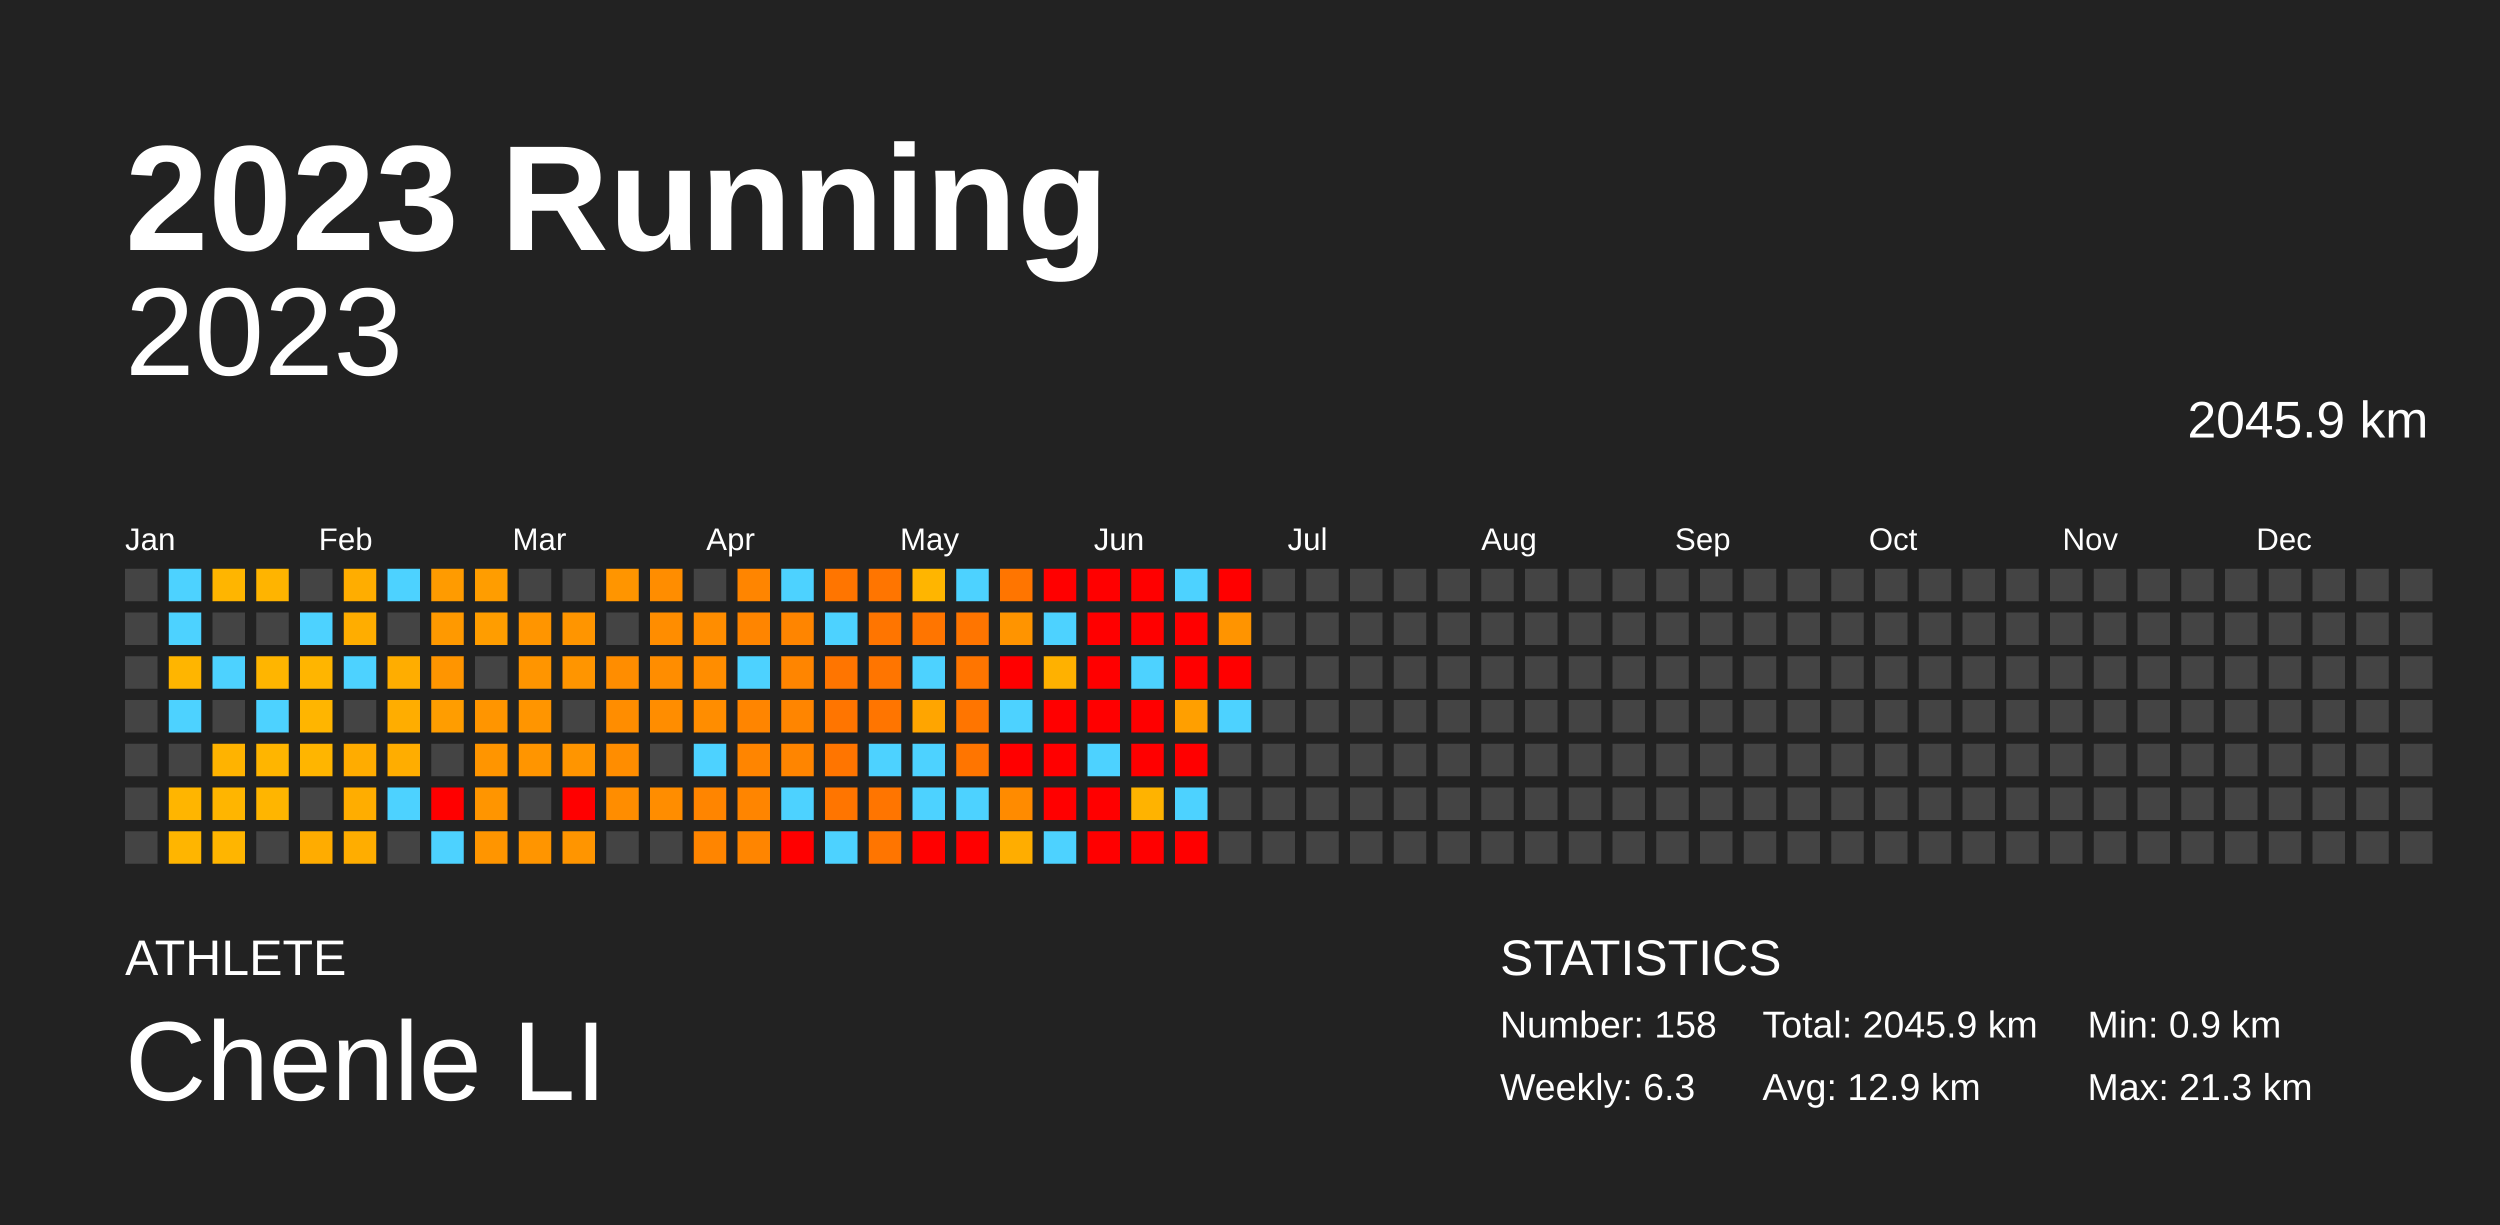
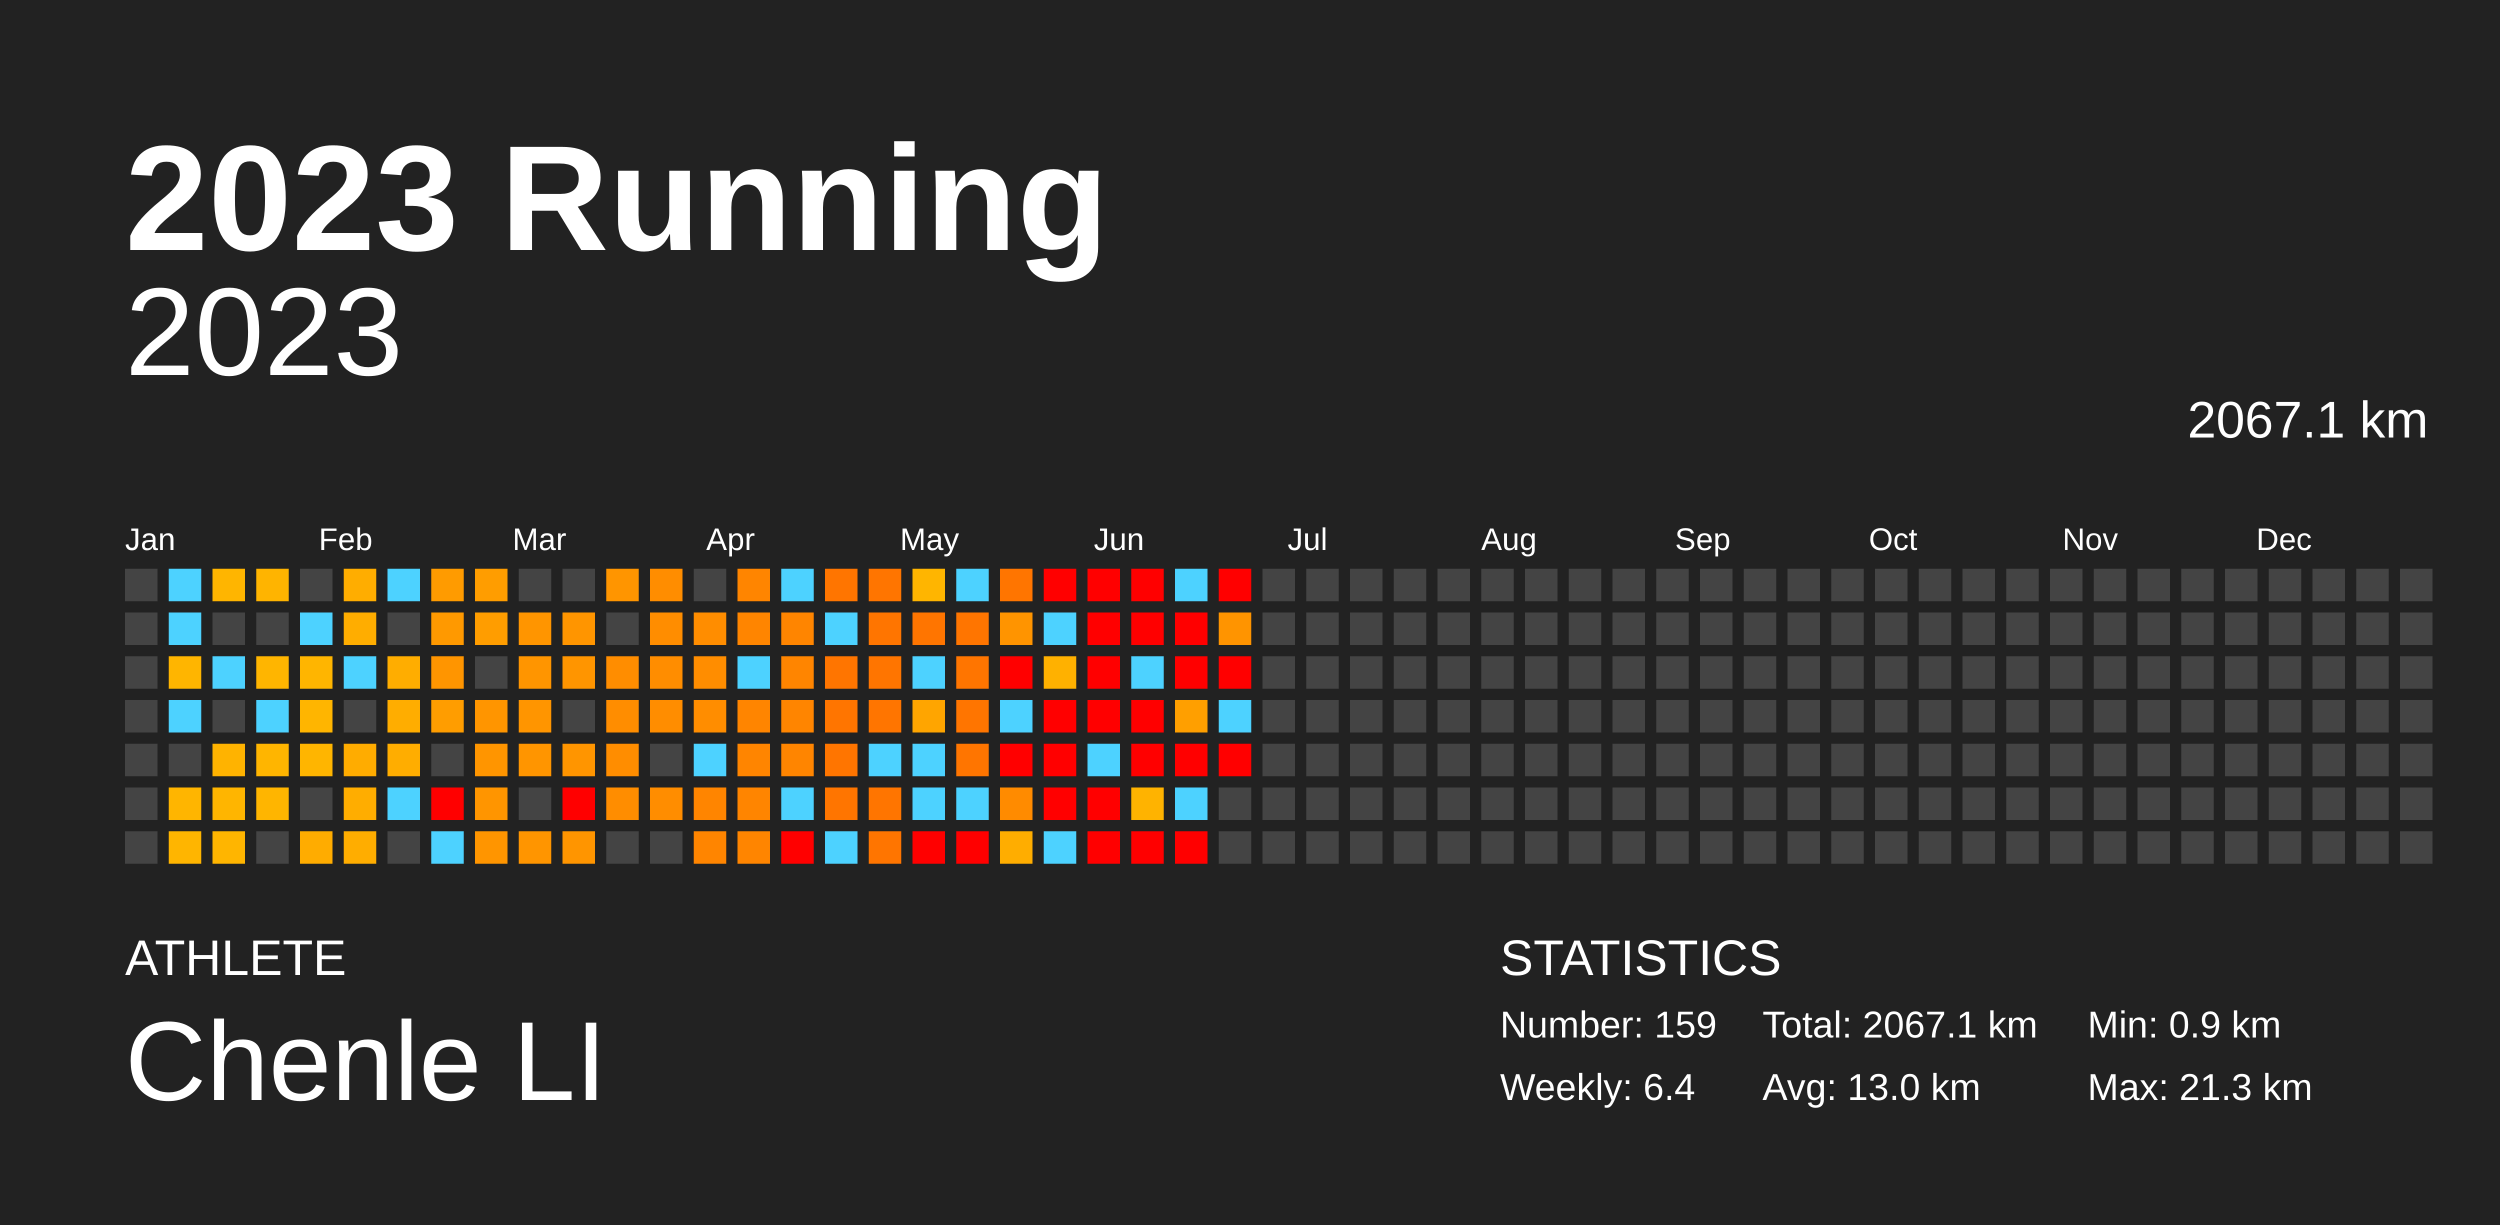
<svg xmlns="http://www.w3.org/2000/svg" baseProfile="full" height="98mm" version="1.1" viewBox="0,0,200,98" width="200mm">
  <defs />
  <rect fill="#222222" height="98" width="200" x="0" y="0" />
  <text fill="#FFFFFF" style="font-size:12px; font-family:Arial; font-weight:bold;" x="10" y="20">2023 Running</text>
  <text fill="#FFFFFF" style="font-size:4px; font-family:Arial" x="10" y="78">ATHLETE</text>
  <text fill="#FFFFFF" style="font-size:9px; font-family:Arial" x="10" y="88">Chenle LI</text>
  <text fill="#FFFFFF" style="font-size:4px; font-family:Arial" x="120" y="78">STATISTICS</text>
-   <text fill="#FFFFFF" style="font-size:3px; font-family:Arial" x="120" y="83">Number: 158</text>
-   <text fill="#FFFFFF" style="font-size:3px; font-family:Arial" x="120" y="88">Weekly: 6.3</text>
-   <text fill="#FFFFFF" style="font-size:3px; font-family:Arial" x="141" y="83">Total: 2045.9 km</text>
-   <text fill="#FFFFFF" style="font-size:3px; font-family:Arial" x="141" y="88">Avg: 12.9 km</text>
+   <text fill="#FFFFFF" style="font-size:3px; font-family:Arial" x="120" y="83">Number: 159</text>
+   <text fill="#FFFFFF" style="font-size:3px; font-family:Arial" x="120" y="88">Weekly: 6.4</text>
+   <text fill="#FFFFFF" style="font-size:3px; font-family:Arial" x="141" y="83">Total: 2067.1 km</text>
+   <text fill="#FFFFFF" style="font-size:3px; font-family:Arial" x="141" y="88">Avg: 13.0 km</text>
  <text fill="#FFFFFF" style="font-size:3px; font-family:Arial" x="167" y="83">Min: 0.9 km</text>
  <text fill="#FFFFFF" style="font-size:3px; font-family:Arial" x="167" y="88">Max: 21.3 km</text>
  <text alignment-baseline="hanging" fill="#FFFFFF" style="font-size:10.0px; font-family:Arial;" x="10" y="30">2023</text>
-   <text alignment-baseline="hanging" fill="#FFFFFF" style="font-size:4.125px; font-family:Arial;" x="175" y="35">2045.9 km</text>
+   <text alignment-baseline="hanging" fill="#FFFFFF" style="font-size:4.125px; font-family:Arial;" x="175" y="35">2067.1 km</text>
  <text fill="#FFFFFF" style="font-size:2.5px; font-family:Arial" x="10.0" y="44">Jan</text>
  <text fill="#FFFFFF" style="font-size:2.5px; font-family:Arial" x="25.5" y="44">Feb</text>
  <text fill="#FFFFFF" style="font-size:2.5px; font-family:Arial" x="41.0" y="44">Mar</text>
  <text fill="#FFFFFF" style="font-size:2.5px; font-family:Arial" x="56.5" y="44">Apr</text>
  <text fill="#FFFFFF" style="font-size:2.5px; font-family:Arial" x="72.0" y="44">May</text>
  <text fill="#FFFFFF" style="font-size:2.5px; font-family:Arial" x="87.5" y="44">Jun</text>
  <text fill="#FFFFFF" style="font-size:2.5px; font-family:Arial" x="103.0" y="44">Jul</text>
  <text fill="#FFFFFF" style="font-size:2.5px; font-family:Arial" x="118.5" y="44">Aug</text>
  <text fill="#FFFFFF" style="font-size:2.5px; font-family:Arial" x="134.0" y="44">Sep</text>
  <text fill="#FFFFFF" style="font-size:2.5px; font-family:Arial" x="149.5" y="44">Oct</text>
  <text fill="#FFFFFF" style="font-size:2.5px; font-family:Arial" x="165.0" y="44">Nov</text>
  <text fill="#FFFFFF" style="font-size:2.5px; font-family:Arial" x="180.5" y="44">Dec</text>
  <rect fill="#444444" height="2.6" width="2.6" x="10.0" y="45.5" />
  <rect fill="#444444" height="2.6" width="2.6" x="10.0" y="49.0" />
  <rect fill="#444444" height="2.6" width="2.6" x="10.0" y="52.5" />
  <rect fill="#444444" height="2.6" width="2.6" x="10.0" y="56.0" />
  <rect fill="#444444" height="2.6" width="2.6" x="10.0" y="59.5" />
  <rect fill="#444444" height="2.6" width="2.6" x="10.0" y="63.0" />
  <rect fill="#444444" height="2.6" width="2.6" x="10.0" y="66.5" />
  <rect fill="#4dd2ff" height="2.6" width="2.6" x="13.5" y="45.5" />
  <rect fill="#4dd2ff" height="2.6" width="2.6" x="13.5" y="49.0" />
  <rect fill="#ffb500" height="2.6" width="2.6" x="13.5" y="52.5" />
  <rect fill="#4dd2ff" height="2.6" width="2.6" x="13.5" y="56.0" />
  <rect fill="#444444" height="2.6" width="2.6" x="13.5" y="59.5" />
  <rect fill="#ffb500" height="2.6" width="2.6" x="13.5" y="63.0" />
  <rect fill="#ffb500" height="2.6" width="2.6" x="13.5" y="66.5" />
  <rect fill="#ffb500" height="2.6" width="2.6" x="17.0" y="45.5" />
  <rect fill="#444444" height="2.6" width="2.6" x="17.0" y="49.0" />
  <rect fill="#4dd2ff" height="2.6" width="2.6" x="17.0" y="52.5" />
  <rect fill="#444444" height="2.6" width="2.6" x="17.0" y="56.0" />
  <rect fill="#ffb300" height="2.6" width="2.6" x="17.0" y="59.5" />
  <rect fill="#ffb500" height="2.6" width="2.6" x="17.0" y="63.0" />
  <rect fill="#ffb500" height="2.6" width="2.6" x="17.0" y="66.5" />
  <rect fill="#ffb400" height="2.6" width="2.6" x="20.5" y="45.5" />
  <rect fill="#444444" height="2.6" width="2.6" x="20.5" y="49.0" />
  <rect fill="#ffb500" height="2.6" width="2.6" x="20.5" y="52.5" />
  <rect fill="#4dd2ff" height="2.6" width="2.6" x="20.5" y="56.0" />
  <rect fill="#ffb500" height="2.6" width="2.6" x="20.5" y="59.5" />
  <rect fill="#ffb500" height="2.6" width="2.6" x="20.5" y="63.0" />
  <rect fill="#444444" height="2.6" width="2.6" x="20.5" y="66.5" />
  <rect fill="#444444" height="2.6" width="2.6" x="24.0" y="45.5" />
  <rect fill="#4dd2ff" height="2.6" width="2.6" x="24.0" y="49.0" />
  <rect fill="#ffb500" height="2.6" width="2.6" x="24.0" y="52.5" />
  <rect fill="#ffb500" height="2.6" width="2.6" x="24.0" y="56.0" />
  <rect fill="#ffb500" height="2.6" width="2.6" x="24.0" y="59.5" />
  <rect fill="#444444" height="2.6" width="2.6" x="24.0" y="63.0" />
  <rect fill="#ffac00" height="2.6" width="2.6" x="24.0" y="66.5" />
  <rect fill="#ffad00" height="2.6" width="2.6" x="27.5" y="45.5" />
  <rect fill="#ffad00" height="2.6" width="2.6" x="27.5" y="49.0" />
  <rect fill="#4dd2ff" height="2.6" width="2.6" x="27.5" y="52.5" />
  <rect fill="#444444" height="2.6" width="2.6" x="27.5" y="56.0" />
  <rect fill="#ffac00" height="2.6" width="2.6" x="27.5" y="59.5" />
  <rect fill="#ffad00" height="2.6" width="2.6" x="27.5" y="63.0" />
  <rect fill="#ffad00" height="2.6" width="2.6" x="27.5" y="66.5" />
  <rect fill="#4dd2ff" height="2.6" width="2.6" x="31.0" y="45.5" />
  <rect fill="#444444" height="2.6" width="2.6" x="31.0" y="49.0" />
  <rect fill="#ffad00" height="2.6" width="2.6" x="31.0" y="52.5" />
  <rect fill="#ffad00" height="2.6" width="2.6" x="31.0" y="56.0" />
  <rect fill="#ffad00" height="2.6" width="2.6" x="31.0" y="59.5" />
  <rect fill="#4dd2ff" height="2.6" width="2.6" x="31.0" y="63.0" />
  <rect fill="#444444" height="2.6" width="2.6" x="31.0" y="66.5" />
  <rect fill="#ff9b00" height="2.6" width="2.6" x="34.5" y="45.5" />
  <rect fill="#ff9900" height="2.6" width="2.6" x="34.5" y="49.0" />
  <rect fill="#ff9500" height="2.6" width="2.6" x="34.5" y="52.5" />
  <rect fill="#ff9d00" height="2.6" width="2.6" x="34.5" y="56.0" />
  <rect fill="#444444" height="2.6" width="2.6" x="34.5" y="59.5" />
  <rect fill="red" height="2.6" width="2.6" x="34.5" y="63.0" />
  <rect fill="#4dd2ff" height="2.6" width="2.6" x="34.5" y="66.5" />
  <rect fill="#ff9d00" height="2.6" width="2.6" x="38.0" y="45.5" />
  <rect fill="#ff9d00" height="2.6" width="2.6" x="38.0" y="49.0" />
  <rect fill="#444444" height="2.6" width="2.6" x="38.0" y="52.5" />
  <rect fill="#ff9500" height="2.6" width="2.6" x="38.0" y="56.0" />
  <rect fill="#ff9500" height="2.6" width="2.6" x="38.0" y="59.5" />
  <rect fill="#ff9500" height="2.6" width="2.6" x="38.0" y="63.0" />
  <rect fill="#ff9500" height="2.6" width="2.6" x="38.0" y="66.5" />
  <rect fill="#444444" height="2.6" width="2.6" x="41.5" y="45.5" />
  <rect fill="#ff9500" height="2.6" width="2.6" x="41.5" y="49.0" />
  <rect fill="#ff9500" height="2.6" width="2.6" x="41.5" y="52.5" />
  <rect fill="#ff9500" height="2.6" width="2.6" x="41.5" y="56.0" />
  <rect fill="#ff9500" height="2.6" width="2.6" x="41.5" y="59.5" />
  <rect fill="#444444" height="2.6" width="2.6" x="41.5" y="63.0" />
  <rect fill="#ff9500" height="2.6" width="2.6" x="41.5" y="66.5" />
  <rect fill="#444444" height="2.6" width="2.6" x="45.0" y="45.5" />
  <rect fill="#ff9500" height="2.6" width="2.6" x="45.0" y="49.0" />
  <rect fill="#ff9500" height="2.6" width="2.6" x="45.0" y="52.5" />
  <rect fill="#444444" height="2.6" width="2.6" x="45.0" y="56.0" />
  <rect fill="#ff9500" height="2.6" width="2.6" x="45.0" y="59.5" />
  <rect fill="red" height="2.6" width="2.6" x="45.0" y="63.0" />
  <rect fill="#ff9500" height="2.6" width="2.6" x="45.0" y="66.5" />
  <rect fill="#ff9500" height="2.6" width="2.6" x="48.5" y="45.5" />
  <rect fill="#444444" height="2.6" width="2.6" x="48.5" y="49.0" />
  <rect fill="#ff8d00" height="2.6" width="2.6" x="48.5" y="52.5" />
  <rect fill="#ff8d00" height="2.6" width="2.6" x="48.5" y="56.0" />
  <rect fill="#ff8d00" height="2.6" width="2.6" x="48.5" y="59.5" />
  <rect fill="#ff8d00" height="2.6" width="2.6" x="48.5" y="63.0" />
  <rect fill="#444444" height="2.6" width="2.6" x="48.5" y="66.5" />
  <rect fill="#ff8d00" height="2.6" width="2.6" x="52.0" y="45.5" />
  <rect fill="#ff8d00" height="2.6" width="2.6" x="52.0" y="49.0" />
  <rect fill="#ff8d00" height="2.6" width="2.6" x="52.0" y="52.5" />
  <rect fill="#ff8d00" height="2.6" width="2.6" x="52.0" y="56.0" />
  <rect fill="#444444" height="2.6" width="2.6" x="52.0" y="59.5" />
  <rect fill="#ff8d00" height="2.6" width="2.6" x="52.0" y="63.0" />
  <rect fill="#444444" height="2.6" width="2.6" x="52.0" y="66.5" />
  <rect fill="#444444" height="2.6" width="2.6" x="55.5" y="45.5" />
  <rect fill="#ff8d00" height="2.6" width="2.6" x="55.5" y="49.0" />
  <rect fill="#ff8d00" height="2.6" width="2.6" x="55.5" y="52.5" />
  <rect fill="#ff8d00" height="2.6" width="2.6" x="55.5" y="56.0" />
  <rect fill="#4dd2ff" height="2.6" width="2.6" x="55.5" y="59.5" />
  <rect fill="#ff8500" height="2.6" width="2.6" x="55.5" y="63.0" />
  <rect fill="#ff8500" height="2.6" width="2.6" x="55.5" y="66.5" />
  <rect fill="#ff8500" height="2.6" width="2.6" x="59.0" y="45.5" />
  <rect fill="#ff8500" height="2.6" width="2.6" x="59.0" y="49.0" />
  <rect fill="#4dd2ff" height="2.6" width="2.6" x="59.0" y="52.5" />
  <rect fill="#ff8500" height="2.6" width="2.6" x="59.0" y="56.0" />
  <rect fill="#ff8500" height="2.6" width="2.6" x="59.0" y="59.5" />
  <rect fill="#ff8500" height="2.6" width="2.6" x="59.0" y="63.0" />
  <rect fill="#ff8500" height="2.6" width="2.6" x="59.0" y="66.5" />
  <rect fill="#4dd2ff" height="2.6" width="2.6" x="62.5" y="45.5" />
  <rect fill="#ff8500" height="2.6" width="2.6" x="62.5" y="49.0" />
  <rect fill="#ff8500" height="2.6" width="2.6" x="62.5" y="52.5" />
  <rect fill="#ff8500" height="2.6" width="2.6" x="62.5" y="56.0" />
  <rect fill="#ff8500" height="2.6" width="2.6" x="62.5" y="59.5" />
  <rect fill="#4dd2ff" height="2.6" width="2.6" x="62.5" y="63.0" />
  <rect fill="red" height="2.6" width="2.6" x="62.5" y="66.5" />
  <rect fill="#ff7500" height="2.6" width="2.6" x="66.0" y="45.5" />
  <rect fill="#4dd2ff" height="2.6" width="2.6" x="66.0" y="49.0" />
  <rect fill="#ff7500" height="2.6" width="2.6" x="66.0" y="52.5" />
  <rect fill="#ff7500" height="2.6" width="2.6" x="66.0" y="56.0" />
  <rect fill="#ff7500" height="2.6" width="2.6" x="66.0" y="59.5" />
  <rect fill="#ff7500" height="2.6" width="2.6" x="66.0" y="63.0" />
  <rect fill="#4dd2ff" height="2.6" width="2.6" x="66.0" y="66.5" />
  <rect fill="#ff7500" height="2.6" width="2.6" x="69.5" y="45.5" />
  <rect fill="#ff7500" height="2.6" width="2.6" x="69.5" y="49.0" />
  <rect fill="#ff7500" height="2.6" width="2.6" x="69.5" y="52.5" />
  <rect fill="#ff7500" height="2.6" width="2.6" x="69.5" y="56.0" />
  <rect fill="#4dd2ff" height="2.6" width="2.6" x="69.5" y="59.5" />
  <rect fill="#ff7500" height="2.6" width="2.6" x="69.5" y="63.0" />
  <rect fill="#ff7500" height="2.6" width="2.6" x="69.5" y="66.5" />
  <rect fill="#ffb500" height="2.6" width="2.6" x="73.0" y="45.5" />
  <rect fill="#ff7500" height="2.6" width="2.6" x="73.0" y="49.0" />
  <rect fill="#4dd2ff" height="2.6" width="2.6" x="73.0" y="52.5" />
  <rect fill="#ffa500" height="2.6" width="2.6" x="73.0" y="56.0" />
  <rect fill="#4dd2ff" height="2.6" width="2.6" x="73.0" y="59.5" />
  <rect fill="#4dd2ff" height="2.6" width="2.6" x="73.0" y="63.0" />
  <rect fill="red" height="2.6" width="2.6" x="73.0" y="66.5" />
  <rect fill="#4dd2ff" height="2.6" width="2.6" x="76.5" y="45.5" />
  <rect fill="#ff7500" height="2.6" width="2.6" x="76.5" y="49.0" />
  <rect fill="#ff7500" height="2.6" width="2.6" x="76.5" y="52.5" />
  <rect fill="#ff7500" height="2.6" width="2.6" x="76.5" y="56.0" />
  <rect fill="#ff7500" height="2.6" width="2.6" x="76.5" y="59.5" />
  <rect fill="#4dd2ff" height="2.6" width="2.6" x="76.5" y="63.0" />
  <rect fill="red" height="2.6" width="2.6" x="76.5" y="66.5" />
  <rect fill="#ff7500" height="2.6" width="2.6" x="80.0" y="45.5" />
  <rect fill="#ff9400" height="2.6" width="2.6" x="80.0" y="49.0" />
  <rect fill="red" height="2.6" width="2.6" x="80.0" y="52.5" />
  <rect fill="#4dd2ff" height="2.6" width="2.6" x="80.0" y="56.0" />
  <rect fill="red" height="2.6" width="2.6" x="80.0" y="59.5" />
  <rect fill="#ff8b00" height="2.6" width="2.6" x="80.0" y="63.0" />
  <rect fill="#ffad00" height="2.6" width="2.6" x="80.0" y="66.5" />
  <rect fill="red" height="2.6" width="2.6" x="83.5" y="45.5" />
  <rect fill="#4dd2ff" height="2.6" width="2.6" x="83.5" y="49.0" />
  <rect fill="#ffb100" height="2.6" width="2.6" x="83.5" y="52.5" />
  <rect fill="red" height="2.6" width="2.6" x="83.5" y="56.0" />
  <rect fill="red" height="2.6" width="2.6" x="83.5" y="59.5" />
  <rect fill="red" height="2.6" width="2.6" x="83.5" y="63.0" />
  <rect fill="#4dd2ff" height="2.6" width="2.6" x="83.5" y="66.5" />
  <rect fill="red" height="2.6" width="2.6" x="87.0" y="45.5" />
  <rect fill="red" height="2.6" width="2.6" x="87.0" y="49.0" />
  <rect fill="red" height="2.6" width="2.6" x="87.0" y="52.5" />
  <rect fill="red" height="2.6" width="2.6" x="87.0" y="56.0" />
  <rect fill="#4dd2ff" height="2.6" width="2.6" x="87.0" y="59.5" />
  <rect fill="red" height="2.6" width="2.6" x="87.0" y="63.0" />
  <rect fill="red" height="2.6" width="2.6" x="87.0" y="66.5" />
  <rect fill="red" height="2.6" width="2.6" x="90.5" y="45.5" />
  <rect fill="red" height="2.6" width="2.6" x="90.5" y="49.0" />
  <rect fill="#4dd2ff" height="2.6" width="2.6" x="90.5" y="52.5" />
  <rect fill="red" height="2.6" width="2.6" x="90.5" y="56.0" />
  <rect fill="red" height="2.6" width="2.6" x="90.5" y="59.5" />
  <rect fill="#ffb300" height="2.6" width="2.6" x="90.5" y="63.0" />
  <rect fill="red" height="2.6" width="2.6" x="90.5" y="66.5" />
  <rect fill="#4dd2ff" height="2.6" width="2.6" x="94.0" y="45.5" />
  <rect fill="red" height="2.6" width="2.6" x="94.0" y="49.0" />
  <rect fill="red" height="2.6" width="2.6" x="94.0" y="52.5" />
  <rect fill="#ff9f00" height="2.6" width="2.6" x="94.0" y="56.0" />
  <rect fill="red" height="2.6" width="2.6" x="94.0" y="59.5" />
  <rect fill="#4dd2ff" height="2.6" width="2.6" x="94.0" y="63.0" />
  <rect fill="red" height="2.6" width="2.6" x="94.0" y="66.5" />
  <rect fill="red" height="2.6" width="2.6" x="97.5" y="45.5" />
  <rect fill="#ff9400" height="2.6" width="2.6" x="97.5" y="49.0" />
  <rect fill="red" height="2.6" width="2.6" x="97.5" y="52.5" />
  <rect fill="#4dd2ff" height="2.6" width="2.6" x="97.5" y="56.0" />
-   <rect fill="#444444" height="2.6" width="2.6" x="97.5" y="59.5" />
+   <rect fill="red" height="2.6" width="2.6" x="97.5" y="59.5" />
  <rect fill="#444444" height="2.6" width="2.6" x="97.5" y="63.0" />
  <rect fill="#444444" height="2.6" width="2.6" x="97.5" y="66.5" />
  <rect fill="#444444" height="2.6" width="2.6" x="101.0" y="45.5" />
  <rect fill="#444444" height="2.6" width="2.6" x="101.0" y="49.0" />
  <rect fill="#444444" height="2.6" width="2.6" x="101.0" y="52.5" />
  <rect fill="#444444" height="2.6" width="2.6" x="101.0" y="56.0" />
  <rect fill="#444444" height="2.6" width="2.6" x="101.0" y="59.5" />
  <rect fill="#444444" height="2.6" width="2.6" x="101.0" y="63.0" />
  <rect fill="#444444" height="2.6" width="2.6" x="101.0" y="66.5" />
  <rect fill="#444444" height="2.6" width="2.6" x="104.5" y="45.5" />
  <rect fill="#444444" height="2.6" width="2.6" x="104.5" y="49.0" />
  <rect fill="#444444" height="2.6" width="2.6" x="104.5" y="52.5" />
  <rect fill="#444444" height="2.6" width="2.6" x="104.5" y="56.0" />
  <rect fill="#444444" height="2.6" width="2.6" x="104.5" y="59.5" />
  <rect fill="#444444" height="2.6" width="2.6" x="104.5" y="63.0" />
  <rect fill="#444444" height="2.6" width="2.6" x="104.5" y="66.5" />
  <rect fill="#444444" height="2.6" width="2.6" x="108.0" y="45.5" />
  <rect fill="#444444" height="2.6" width="2.6" x="108.0" y="49.0" />
  <rect fill="#444444" height="2.6" width="2.6" x="108.0" y="52.5" />
  <rect fill="#444444" height="2.6" width="2.6" x="108.0" y="56.0" />
  <rect fill="#444444" height="2.6" width="2.6" x="108.0" y="59.5" />
  <rect fill="#444444" height="2.6" width="2.6" x="108.0" y="63.0" />
  <rect fill="#444444" height="2.6" width="2.6" x="108.0" y="66.5" />
  <rect fill="#444444" height="2.6" width="2.6" x="111.5" y="45.5" />
  <rect fill="#444444" height="2.6" width="2.6" x="111.5" y="49.0" />
  <rect fill="#444444" height="2.6" width="2.6" x="111.5" y="52.5" />
  <rect fill="#444444" height="2.6" width="2.6" x="111.5" y="56.0" />
  <rect fill="#444444" height="2.6" width="2.6" x="111.5" y="59.5" />
  <rect fill="#444444" height="2.6" width="2.6" x="111.5" y="63.0" />
  <rect fill="#444444" height="2.6" width="2.6" x="111.5" y="66.5" />
  <rect fill="#444444" height="2.6" width="2.6" x="115.0" y="45.5" />
  <rect fill="#444444" height="2.6" width="2.6" x="115.0" y="49.0" />
  <rect fill="#444444" height="2.6" width="2.6" x="115.0" y="52.5" />
  <rect fill="#444444" height="2.6" width="2.6" x="115.0" y="56.0" />
  <rect fill="#444444" height="2.6" width="2.6" x="115.0" y="59.5" />
  <rect fill="#444444" height="2.6" width="2.6" x="115.0" y="63.0" />
  <rect fill="#444444" height="2.6" width="2.6" x="115.0" y="66.5" />
  <rect fill="#444444" height="2.6" width="2.6" x="118.5" y="45.5" />
  <rect fill="#444444" height="2.6" width="2.6" x="118.5" y="49.0" />
  <rect fill="#444444" height="2.6" width="2.6" x="118.5" y="52.5" />
  <rect fill="#444444" height="2.6" width="2.6" x="118.5" y="56.0" />
  <rect fill="#444444" height="2.6" width="2.6" x="118.5" y="59.5" />
  <rect fill="#444444" height="2.6" width="2.6" x="118.5" y="63.0" />
  <rect fill="#444444" height="2.6" width="2.6" x="118.5" y="66.5" />
  <rect fill="#444444" height="2.6" width="2.6" x="122.0" y="45.5" />
  <rect fill="#444444" height="2.6" width="2.6" x="122.0" y="49.0" />
  <rect fill="#444444" height="2.6" width="2.6" x="122.0" y="52.5" />
  <rect fill="#444444" height="2.6" width="2.6" x="122.0" y="56.0" />
  <rect fill="#444444" height="2.6" width="2.6" x="122.0" y="59.5" />
  <rect fill="#444444" height="2.6" width="2.6" x="122.0" y="63.0" />
  <rect fill="#444444" height="2.6" width="2.6" x="122.0" y="66.5" />
  <rect fill="#444444" height="2.6" width="2.6" x="125.5" y="45.5" />
  <rect fill="#444444" height="2.6" width="2.6" x="125.5" y="49.0" />
  <rect fill="#444444" height="2.6" width="2.6" x="125.5" y="52.5" />
  <rect fill="#444444" height="2.6" width="2.6" x="125.5" y="56.0" />
  <rect fill="#444444" height="2.6" width="2.6" x="125.5" y="59.5" />
  <rect fill="#444444" height="2.6" width="2.6" x="125.5" y="63.0" />
  <rect fill="#444444" height="2.6" width="2.6" x="125.5" y="66.5" />
  <rect fill="#444444" height="2.6" width="2.6" x="129.0" y="45.5" />
  <rect fill="#444444" height="2.6" width="2.6" x="129.0" y="49.0" />
  <rect fill="#444444" height="2.6" width="2.6" x="129.0" y="52.5" />
  <rect fill="#444444" height="2.6" width="2.6" x="129.0" y="56.0" />
  <rect fill="#444444" height="2.6" width="2.6" x="129.0" y="59.5" />
  <rect fill="#444444" height="2.6" width="2.6" x="129.0" y="63.0" />
  <rect fill="#444444" height="2.6" width="2.6" x="129.0" y="66.5" />
  <rect fill="#444444" height="2.6" width="2.6" x="132.5" y="45.5" />
  <rect fill="#444444" height="2.6" width="2.6" x="132.5" y="49.0" />
  <rect fill="#444444" height="2.6" width="2.6" x="132.5" y="52.5" />
  <rect fill="#444444" height="2.6" width="2.6" x="132.5" y="56.0" />
  <rect fill="#444444" height="2.6" width="2.6" x="132.5" y="59.5" />
  <rect fill="#444444" height="2.6" width="2.6" x="132.5" y="63.0" />
  <rect fill="#444444" height="2.6" width="2.6" x="132.5" y="66.5" />
  <rect fill="#444444" height="2.6" width="2.6" x="136.0" y="45.5" />
  <rect fill="#444444" height="2.6" width="2.6" x="136.0" y="49.0" />
  <rect fill="#444444" height="2.6" width="2.6" x="136.0" y="52.5" />
  <rect fill="#444444" height="2.6" width="2.6" x="136.0" y="56.0" />
  <rect fill="#444444" height="2.6" width="2.6" x="136.0" y="59.5" />
  <rect fill="#444444" height="2.6" width="2.6" x="136.0" y="63.0" />
  <rect fill="#444444" height="2.6" width="2.6" x="136.0" y="66.5" />
  <rect fill="#444444" height="2.6" width="2.6" x="139.5" y="45.5" />
  <rect fill="#444444" height="2.6" width="2.6" x="139.5" y="49.0" />
  <rect fill="#444444" height="2.6" width="2.6" x="139.5" y="52.5" />
  <rect fill="#444444" height="2.6" width="2.6" x="139.5" y="56.0" />
  <rect fill="#444444" height="2.6" width="2.6" x="139.5" y="59.5" />
  <rect fill="#444444" height="2.6" width="2.6" x="139.5" y="63.0" />
  <rect fill="#444444" height="2.6" width="2.6" x="139.5" y="66.5" />
  <rect fill="#444444" height="2.6" width="2.6" x="143.0" y="45.5" />
  <rect fill="#444444" height="2.6" width="2.6" x="143.0" y="49.0" />
  <rect fill="#444444" height="2.6" width="2.6" x="143.0" y="52.5" />
  <rect fill="#444444" height="2.6" width="2.6" x="143.0" y="56.0" />
  <rect fill="#444444" height="2.6" width="2.6" x="143.0" y="59.5" />
  <rect fill="#444444" height="2.6" width="2.6" x="143.0" y="63.0" />
  <rect fill="#444444" height="2.6" width="2.6" x="143.0" y="66.5" />
  <rect fill="#444444" height="2.6" width="2.6" x="146.5" y="45.5" />
  <rect fill="#444444" height="2.6" width="2.6" x="146.5" y="49.0" />
  <rect fill="#444444" height="2.6" width="2.6" x="146.5" y="52.5" />
  <rect fill="#444444" height="2.6" width="2.6" x="146.5" y="56.0" />
  <rect fill="#444444" height="2.6" width="2.6" x="146.5" y="59.5" />
  <rect fill="#444444" height="2.6" width="2.6" x="146.5" y="63.0" />
  <rect fill="#444444" height="2.6" width="2.6" x="146.5" y="66.5" />
  <rect fill="#444444" height="2.6" width="2.6" x="150.0" y="45.5" />
  <rect fill="#444444" height="2.6" width="2.6" x="150.0" y="49.0" />
  <rect fill="#444444" height="2.6" width="2.6" x="150.0" y="52.5" />
  <rect fill="#444444" height="2.6" width="2.6" x="150.0" y="56.0" />
  <rect fill="#444444" height="2.6" width="2.6" x="150.0" y="59.5" />
  <rect fill="#444444" height="2.6" width="2.6" x="150.0" y="63.0" />
  <rect fill="#444444" height="2.6" width="2.6" x="150.0" y="66.5" />
  <rect fill="#444444" height="2.6" width="2.6" x="153.5" y="45.5" />
  <rect fill="#444444" height="2.6" width="2.6" x="153.5" y="49.0" />
  <rect fill="#444444" height="2.6" width="2.6" x="153.5" y="52.5" />
  <rect fill="#444444" height="2.6" width="2.6" x="153.5" y="56.0" />
  <rect fill="#444444" height="2.6" width="2.6" x="153.5" y="59.5" />
  <rect fill="#444444" height="2.6" width="2.6" x="153.5" y="63.0" />
  <rect fill="#444444" height="2.6" width="2.6" x="153.5" y="66.5" />
  <rect fill="#444444" height="2.6" width="2.6" x="157.0" y="45.5" />
  <rect fill="#444444" height="2.6" width="2.6" x="157.0" y="49.0" />
  <rect fill="#444444" height="2.6" width="2.6" x="157.0" y="52.5" />
  <rect fill="#444444" height="2.6" width="2.6" x="157.0" y="56.0" />
  <rect fill="#444444" height="2.6" width="2.6" x="157.0" y="59.5" />
  <rect fill="#444444" height="2.6" width="2.6" x="157.0" y="63.0" />
  <rect fill="#444444" height="2.6" width="2.6" x="157.0" y="66.5" />
  <rect fill="#444444" height="2.6" width="2.6" x="160.5" y="45.5" />
  <rect fill="#444444" height="2.6" width="2.6" x="160.5" y="49.0" />
  <rect fill="#444444" height="2.6" width="2.6" x="160.5" y="52.5" />
  <rect fill="#444444" height="2.6" width="2.6" x="160.5" y="56.0" />
  <rect fill="#444444" height="2.6" width="2.6" x="160.5" y="59.5" />
  <rect fill="#444444" height="2.6" width="2.6" x="160.5" y="63.0" />
  <rect fill="#444444" height="2.6" width="2.6" x="160.5" y="66.5" />
  <rect fill="#444444" height="2.6" width="2.6" x="164.0" y="45.5" />
  <rect fill="#444444" height="2.6" width="2.6" x="164.0" y="49.0" />
  <rect fill="#444444" height="2.6" width="2.6" x="164.0" y="52.5" />
  <rect fill="#444444" height="2.6" width="2.6" x="164.0" y="56.0" />
  <rect fill="#444444" height="2.6" width="2.6" x="164.0" y="59.5" />
  <rect fill="#444444" height="2.6" width="2.6" x="164.0" y="63.0" />
  <rect fill="#444444" height="2.6" width="2.6" x="164.0" y="66.5" />
  <rect fill="#444444" height="2.6" width="2.6" x="167.5" y="45.5" />
  <rect fill="#444444" height="2.6" width="2.6" x="167.5" y="49.0" />
  <rect fill="#444444" height="2.6" width="2.6" x="167.5" y="52.5" />
  <rect fill="#444444" height="2.6" width="2.6" x="167.5" y="56.0" />
  <rect fill="#444444" height="2.6" width="2.6" x="167.5" y="59.5" />
  <rect fill="#444444" height="2.6" width="2.6" x="167.5" y="63.0" />
  <rect fill="#444444" height="2.6" width="2.6" x="167.5" y="66.5" />
  <rect fill="#444444" height="2.6" width="2.6" x="171.0" y="45.5" />
  <rect fill="#444444" height="2.6" width="2.6" x="171.0" y="49.0" />
  <rect fill="#444444" height="2.6" width="2.6" x="171.0" y="52.5" />
  <rect fill="#444444" height="2.6" width="2.6" x="171.0" y="56.0" />
  <rect fill="#444444" height="2.6" width="2.6" x="171.0" y="59.5" />
  <rect fill="#444444" height="2.6" width="2.6" x="171.0" y="63.0" />
  <rect fill="#444444" height="2.6" width="2.6" x="171.0" y="66.5" />
  <rect fill="#444444" height="2.6" width="2.6" x="174.5" y="45.5" />
  <rect fill="#444444" height="2.6" width="2.6" x="174.5" y="49.0" />
  <rect fill="#444444" height="2.6" width="2.6" x="174.5" y="52.5" />
  <rect fill="#444444" height="2.6" width="2.6" x="174.5" y="56.0" />
  <rect fill="#444444" height="2.6" width="2.6" x="174.5" y="59.5" />
  <rect fill="#444444" height="2.6" width="2.6" x="174.5" y="63.0" />
  <rect fill="#444444" height="2.6" width="2.6" x="174.5" y="66.5" />
  <rect fill="#444444" height="2.6" width="2.6" x="178.0" y="45.5" />
  <rect fill="#444444" height="2.6" width="2.6" x="178.0" y="49.0" />
  <rect fill="#444444" height="2.6" width="2.6" x="178.0" y="52.5" />
  <rect fill="#444444" height="2.6" width="2.6" x="178.0" y="56.0" />
  <rect fill="#444444" height="2.6" width="2.6" x="178.0" y="59.5" />
  <rect fill="#444444" height="2.6" width="2.6" x="178.0" y="63.0" />
  <rect fill="#444444" height="2.6" width="2.6" x="178.0" y="66.5" />
  <rect fill="#444444" height="2.6" width="2.6" x="181.5" y="45.5" />
  <rect fill="#444444" height="2.6" width="2.6" x="181.5" y="49.0" />
  <rect fill="#444444" height="2.6" width="2.6" x="181.5" y="52.5" />
  <rect fill="#444444" height="2.6" width="2.6" x="181.5" y="56.0" />
  <rect fill="#444444" height="2.6" width="2.6" x="181.5" y="59.5" />
  <rect fill="#444444" height="2.6" width="2.6" x="181.5" y="63.0" />
  <rect fill="#444444" height="2.6" width="2.6" x="181.5" y="66.5" />
  <rect fill="#444444" height="2.6" width="2.6" x="185.0" y="45.5" />
  <rect fill="#444444" height="2.6" width="2.6" x="185.0" y="49.0" />
  <rect fill="#444444" height="2.6" width="2.6" x="185.0" y="52.5" />
  <rect fill="#444444" height="2.6" width="2.6" x="185.0" y="56.0" />
  <rect fill="#444444" height="2.6" width="2.6" x="185.0" y="59.5" />
  <rect fill="#444444" height="2.6" width="2.6" x="185.0" y="63.0" />
  <rect fill="#444444" height="2.6" width="2.6" x="185.0" y="66.5" />
  <rect fill="#444444" height="2.6" width="2.6" x="188.5" y="45.5" />
  <rect fill="#444444" height="2.6" width="2.6" x="188.5" y="49.0" />
  <rect fill="#444444" height="2.6" width="2.6" x="188.5" y="52.5" />
  <rect fill="#444444" height="2.6" width="2.6" x="188.5" y="56.0" />
  <rect fill="#444444" height="2.6" width="2.6" x="188.5" y="59.5" />
  <rect fill="#444444" height="2.6" width="2.6" x="188.5" y="63.0" />
  <rect fill="#444444" height="2.6" width="2.6" x="188.5" y="66.5" />
  <rect fill="#444444" height="2.6" width="2.6" x="192.0" y="45.5" />
  <rect fill="#444444" height="2.6" width="2.6" x="192.0" y="49.0" />
  <rect fill="#444444" height="2.6" width="2.6" x="192.0" y="52.5" />
  <rect fill="#444444" height="2.6" width="2.6" x="192.0" y="56.0" />
  <rect fill="#444444" height="2.6" width="2.6" x="192.0" y="59.5" />
  <rect fill="#444444" height="2.6" width="2.6" x="192.0" y="63.0" />
  <rect fill="#444444" height="2.6" width="2.6" x="192.0" y="66.5" />
</svg>
